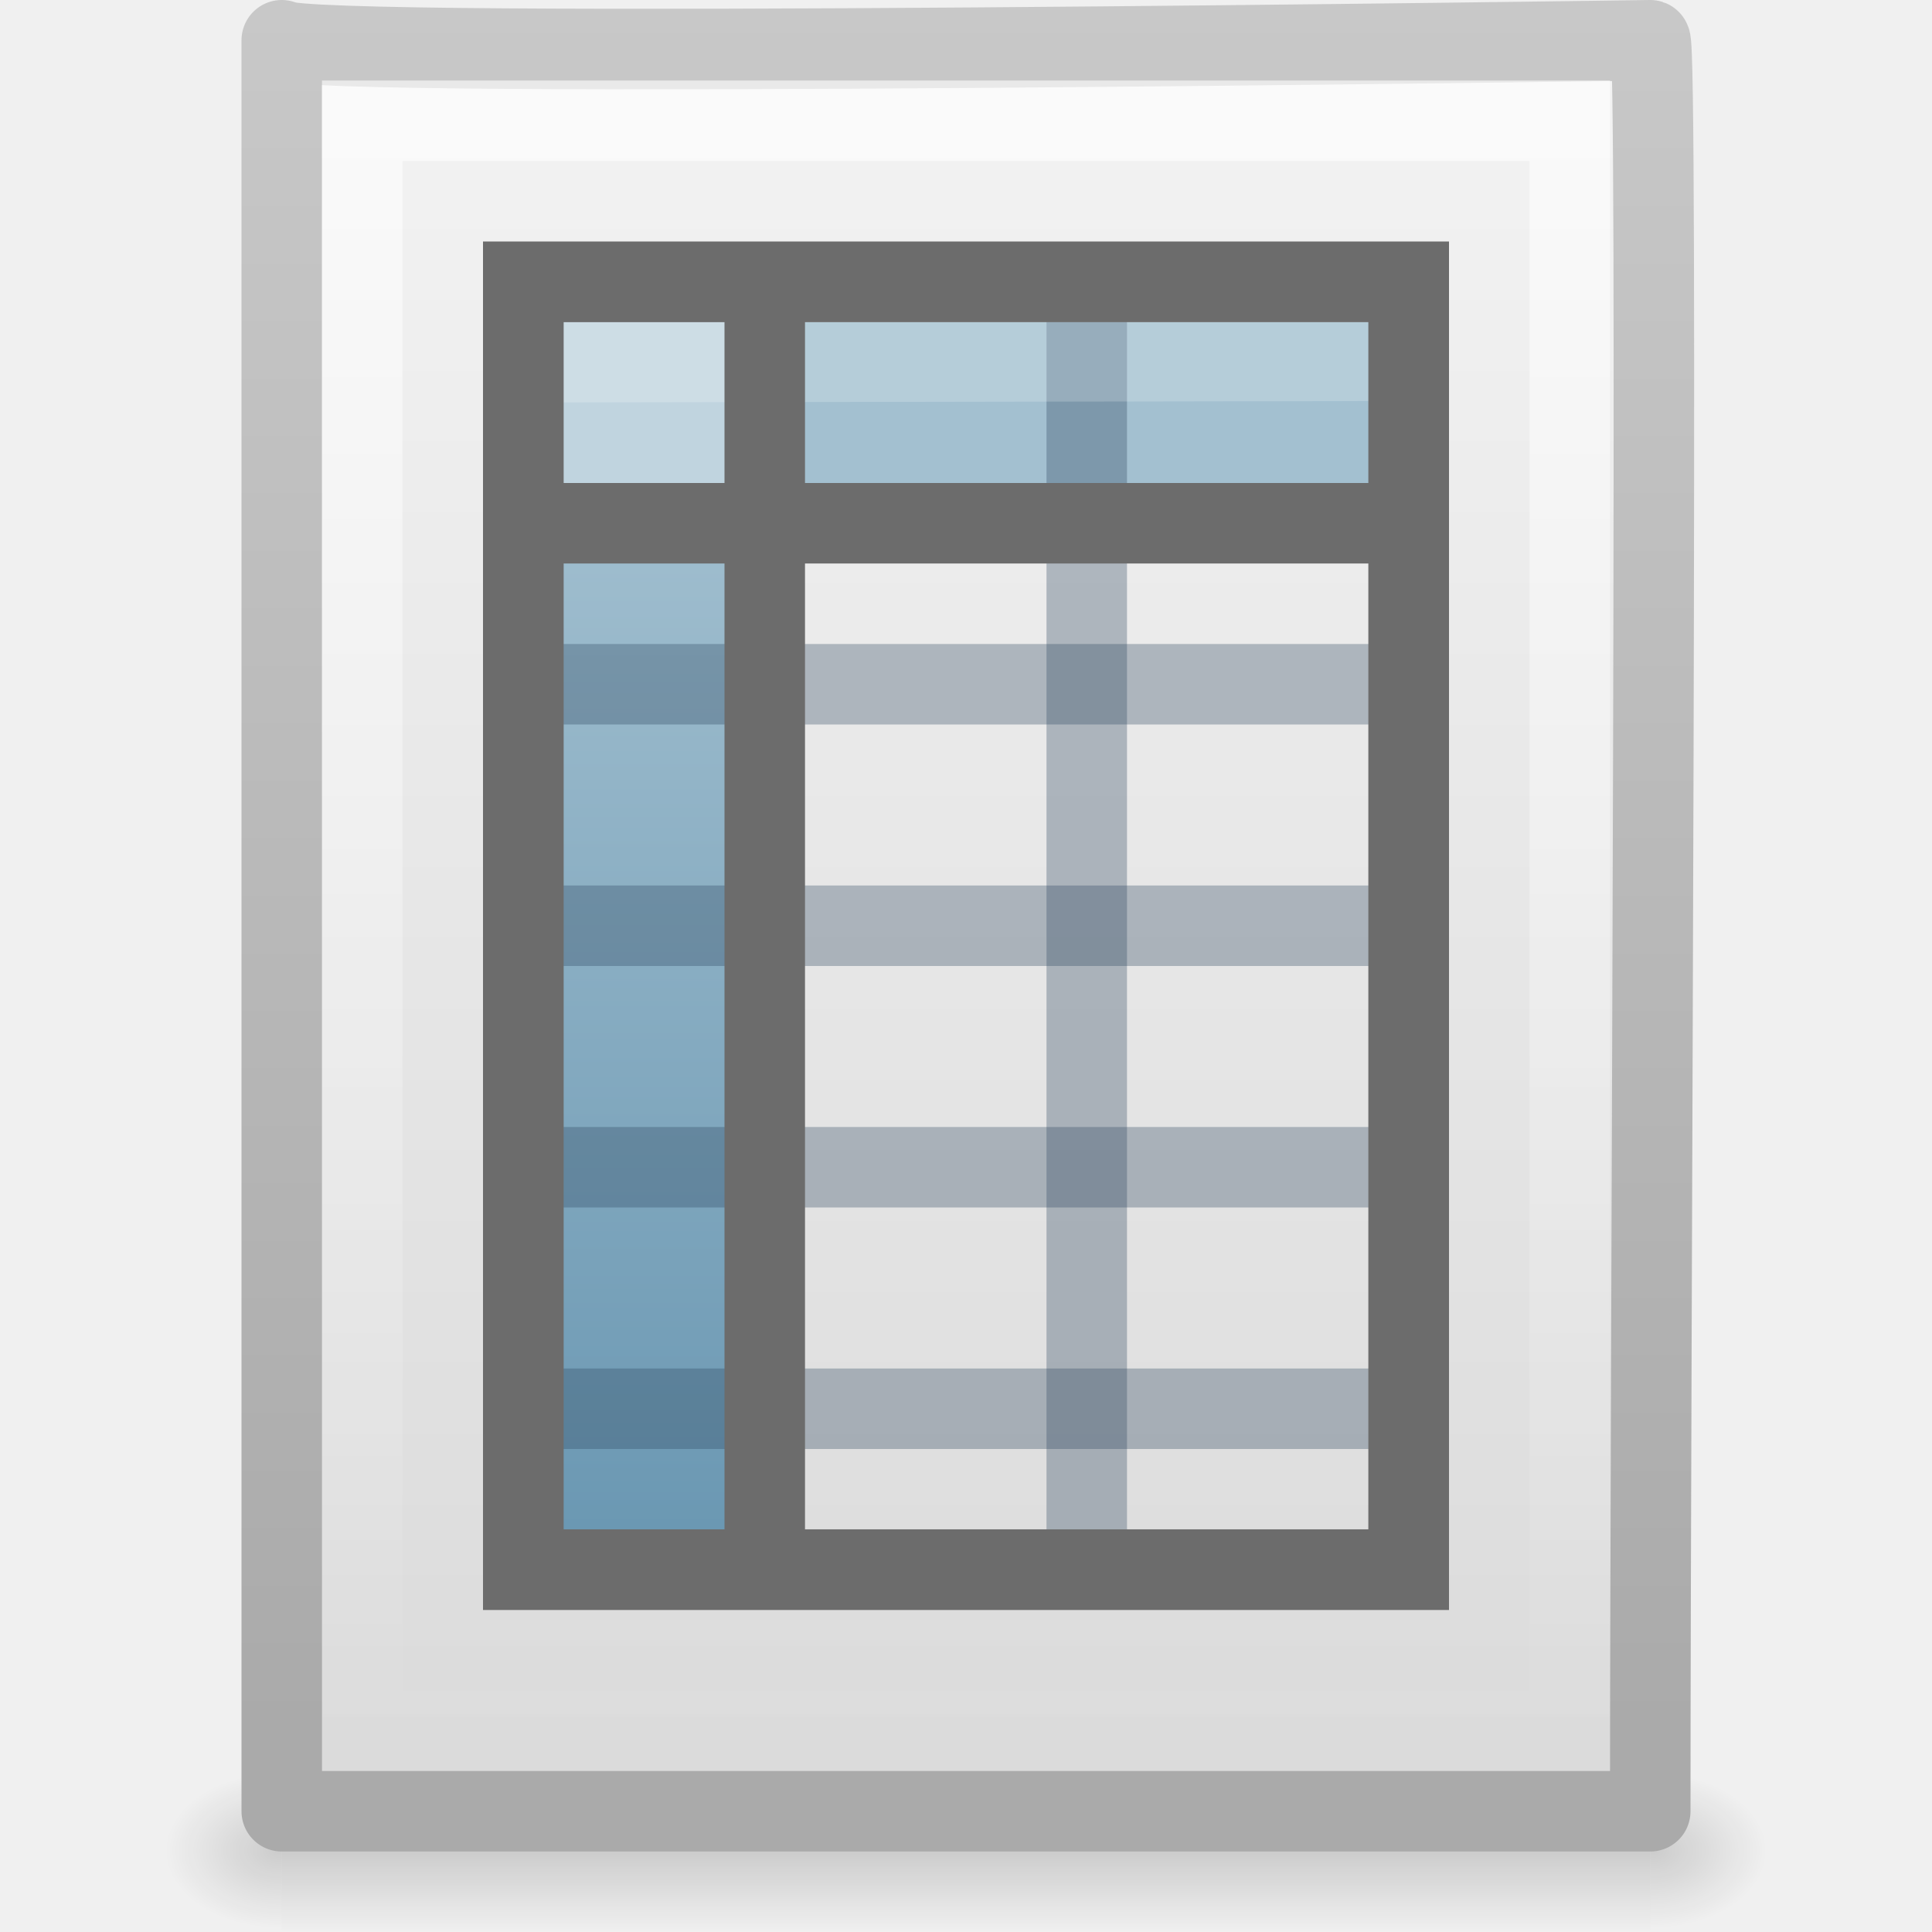
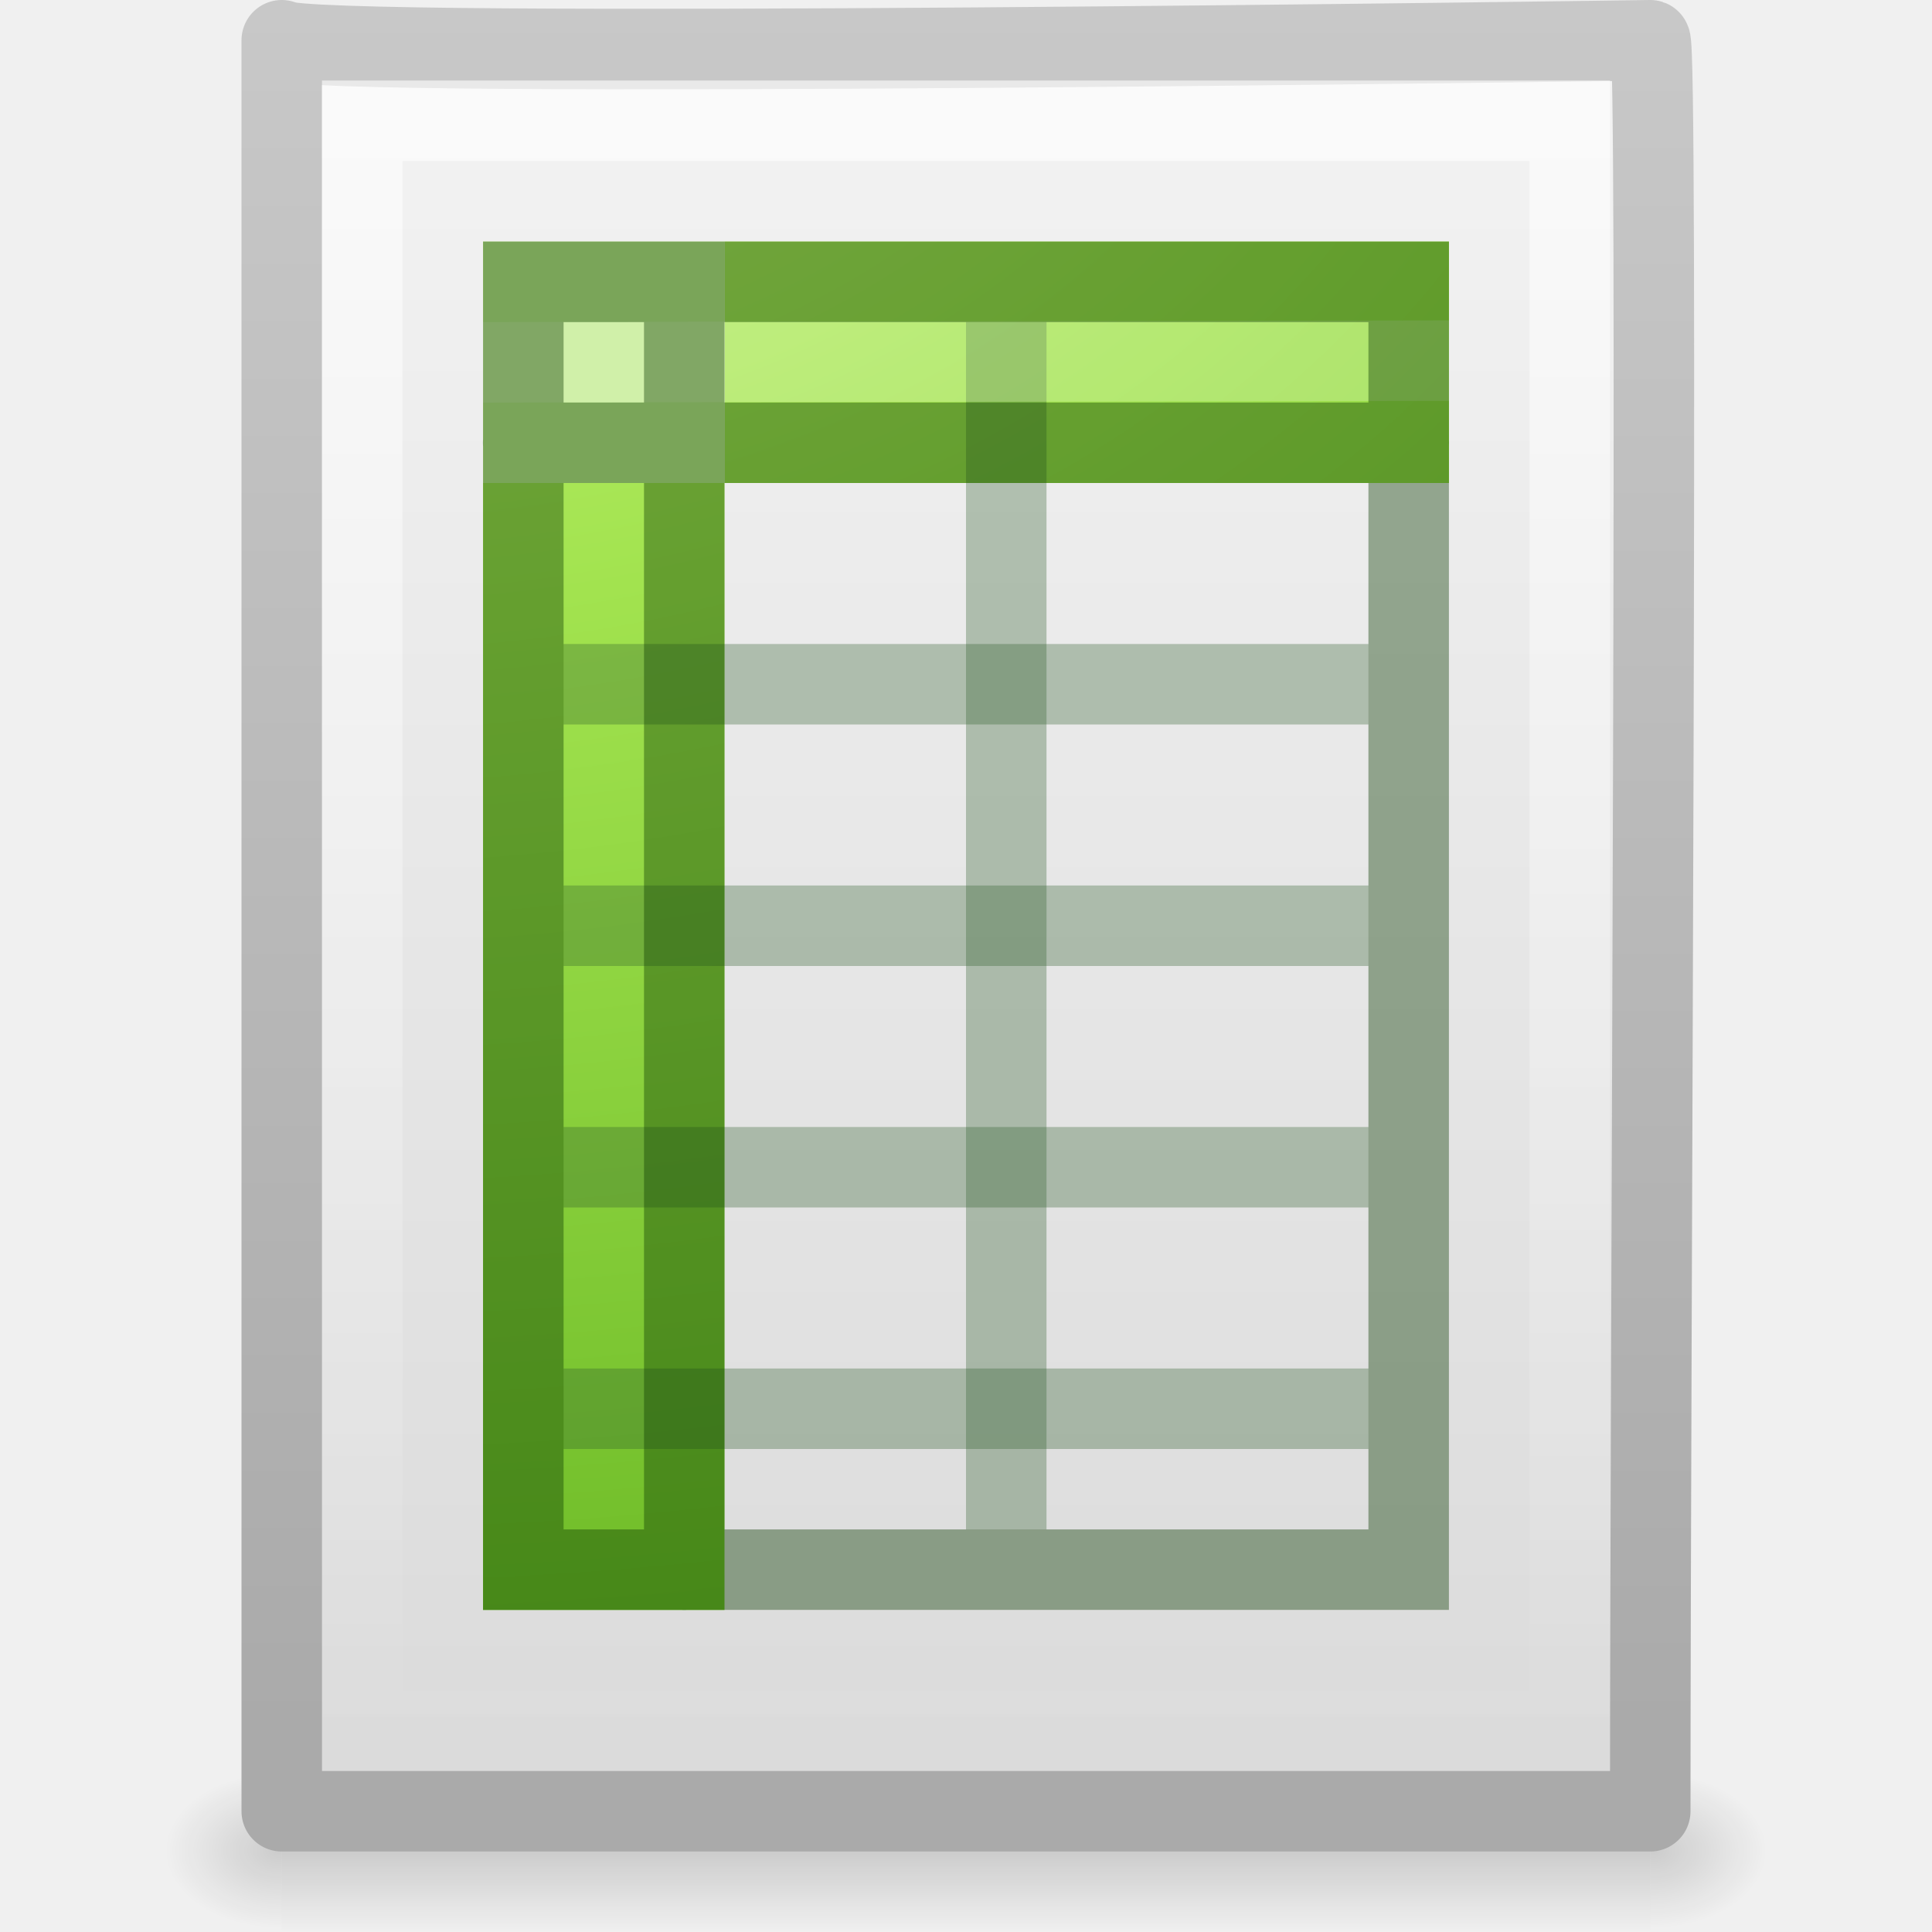
<svg xmlns="http://www.w3.org/2000/svg" xmlns:xlink="http://www.w3.org/1999/xlink" version="1.0" width="24" height="24" id="svg2794">
  <defs id="defs2796">
    <linearGradient id="linearGradient5048">
      <stop id="stop5050" style="stop-color:#000000;stop-opacity:0" offset="0" />
      <stop id="stop5056" style="stop-color:#000000;stop-opacity:1" offset="0.5" />
      <stop id="stop5052" style="stop-color:#000000;stop-opacity:0" offset="1" />
    </linearGradient>
-     <linearGradient x1="302.857" y1="366.648" x2="302.857" y2="609.505" id="linearGradient2447" xlink:href="#linearGradient5048" gradientUnits="userSpaceOnUse" gradientTransform="matrix(0.0352071,0,0,0.00823529,-0.724852,18.98055)" />
-     <radialGradient cx="605.714" cy="486.648" r="117.143" fx="605.714" fy="486.648" id="radialGradient2444" xlink:href="#linearGradient5060" gradientUnits="userSpaceOnUse" gradientTransform="matrix(-0.01204859,0,0,0.00823529,10.76121,18.98057)" />
    <linearGradient id="linearGradient5060">
      <stop id="stop5062" style="stop-color:#000000;stop-opacity:1" offset="0" />
      <stop id="stop5064" style="stop-color:#000000;stop-opacity:0" offset="1" />
    </linearGradient>
-     <radialGradient cx="605.714" cy="486.648" r="117.143" fx="605.714" fy="486.648" id="radialGradient2441" xlink:href="#linearGradient5060" gradientUnits="userSpaceOnUse" gradientTransform="matrix(0.01204859,0,0,0.00823529,13.23879,18.98057)" />
    <linearGradient id="linearGradient3104">
      <stop id="stop3106" style="stop-color:#aaaaaa;stop-opacity:1" offset="0" />
      <stop id="stop3108" style="stop-color:#c8c8c8;stop-opacity:1" offset="1" />
    </linearGradient>
-     <linearGradient x1="-51.786" y1="50.786" x2="-51.786" y2="2.906" id="linearGradient2438" xlink:href="#linearGradient3104" gradientUnits="userSpaceOnUse" gradientTransform="matrix(0.3922135,0,0,0.4473607,29.19929,-1.2387)" />
    <linearGradient id="linearGradient3600">
      <stop id="stop3602" style="stop-color:#f4f4f4;stop-opacity:1" offset="0" />
      <stop id="stop3604" style="stop-color:#dbdbdb;stop-opacity:1" offset="1" />
    </linearGradient>
-     <linearGradient x1="25.132" y1="0.985" x2="25.132" y2="47.013" id="linearGradient2435" xlink:href="#linearGradient3600" gradientUnits="userSpaceOnUse" gradientTransform="matrix(0.4857154,0,0,0.4780255,0.3428305,-0.7059501)" />
-     <radialGradient cx="102" cy="112.305" r="139.559" id="XMLID_8_" gradientUnits="userSpaceOnUse">
-       <stop id="stop41" style="stop-color:#b7b8b9;stop-opacity:1" offset="0" />
-       <stop id="stop47" style="stop-color:#ececec;stop-opacity:1" offset="0.189" />
-       <stop id="stop49" style="stop-color:#fafafa;stop-opacity:0" offset="0.257" />
-       <stop id="stop51" style="stop-color:#ffffff;stop-opacity:0" offset="0.301" />
-       <stop id="stop53" style="stop-color:#fafafa;stop-opacity:0" offset="0.531" />
-       <stop id="stop55" style="stop-color:#ebecec;stop-opacity:0" offset="0.845" />
-       <stop id="stop57" style="stop-color:#e1e2e3;stop-opacity:0" offset="1" />
-     </radialGradient>
-     <radialGradient cx="102" cy="112.305" r="139.559" id="radialGradient2432" xlink:href="#XMLID_8_" gradientUnits="userSpaceOnUse" gradientTransform="matrix(0.1702128,0,0,-0.1907226,1.106383,23.7165)" />
    <linearGradient id="linearGradient3211">
      <stop id="stop3213" style="stop-color:#ffffff;stop-opacity:1" offset="0" />
      <stop id="stop3215" style="stop-color:#ffffff;stop-opacity:0" offset="1" />
    </linearGradient>
-     <linearGradient x1="24" y1="2" x2="24" y2="46.017" id="linearGradient2429" xlink:href="#linearGradient3211" gradientUnits="userSpaceOnUse" gradientTransform="matrix(0.4545444,0,0,0.4651153,1.090934,0.3372293)" />
-     <linearGradient x1="19.515" y1="12.443" x2="19.515" y2="46.562" id="linearGradient2792" xlink:href="#linearGradient3522" gradientUnits="userSpaceOnUse" gradientTransform="matrix(0.5348003,0,0,0.5105348,0.215046,-0.7235054)" />
-     <linearGradient id="linearGradient3522">
-       <stop id="stop3524" style="stop-color:#a3c0d0;stop-opacity:1" offset="0" />
-       <stop id="stop3526" style="stop-color:#5a8caa;stop-opacity:1" offset="1" />
-     </linearGradient>
-     <linearGradient x1="19.515" y1="12.443" x2="19.515" y2="46.562" id="linearGradient2789" xlink:href="#linearGradient3522" gradientUnits="userSpaceOnUse" gradientTransform="matrix(0.4957313,0,0,0.5353155,0.152759,-0.610397)" />
-     <linearGradient id="linearGradient8589">
-       <stop id="stop8591" style="stop-color:#fefefe;stop-opacity:1" offset="0" />
-       <stop id="stop8593" style="stop-color:#cbcbcb;stop-opacity:1" offset="1" />
-     </linearGradient>
-     <linearGradient x1="32.892" y1="8.059" x2="36.358" y2="5.457" id="linearGradient2425" xlink:href="#linearGradient8589" gradientUnits="userSpaceOnUse" gradientTransform="matrix(0.4778466,0,0,0.5524833,0.3722548,-0.0761283)" />
-     <linearGradient x1="32.892" y1="8.059" x2="36.358" y2="5.457" id="linearGradient3043" xlink:href="#linearGradient8589" gradientUnits="userSpaceOnUse" gradientTransform="matrix(0.4778466,0,0,0.5524833,0.3722548,-0.0761283)" />
-     <linearGradient x1="19.515" y1="12.443" x2="19.515" y2="46.562" id="linearGradient3057" xlink:href="#linearGradient3522" gradientUnits="userSpaceOnUse" gradientTransform="matrix(0.4957313,0,0,0.5353155,0.152759,-0.610397)" />
-     <linearGradient x1="19.515" y1="12.443" x2="19.515" y2="46.562" id="linearGradient3060" xlink:href="#linearGradient3522" gradientUnits="userSpaceOnUse" gradientTransform="matrix(0.5348003,0,0,0.5105348,0.215046,-0.7235054)" />
    <linearGradient x1="24" y1="2" x2="24" y2="46.017" id="linearGradient3063" xlink:href="#linearGradient3211" gradientUnits="userSpaceOnUse" gradientTransform="matrix(0.4545444,0,0,0.4651153,1.090934,0.3372293)" />
    <linearGradient x1="25.132" y1="0.985" x2="25.132" y2="47.013" id="linearGradient3069" xlink:href="#linearGradient3600" gradientUnits="userSpaceOnUse" gradientTransform="matrix(0.4857154,0,0,0.4780255,0.3428305,-0.7059501)" />
    <linearGradient x1="-51.786" y1="50.786" x2="-51.786" y2="2.906" id="linearGradient3071" xlink:href="#linearGradient3104" gradientUnits="userSpaceOnUse" gradientTransform="matrix(0.3922135,0,0,0.4473607,29.19929,-1.2387)" />
    <radialGradient cx="605.714" cy="486.648" r="117.143" fx="605.714" fy="486.648" id="radialGradient3074" xlink:href="#linearGradient5060" gradientUnits="userSpaceOnUse" gradientTransform="matrix(0.01204859,0,0,0.00823529,13.23879,18.98057)" />
    <radialGradient cx="605.714" cy="486.648" r="117.143" fx="605.714" fy="486.648" id="radialGradient3077" xlink:href="#linearGradient5060" gradientUnits="userSpaceOnUse" gradientTransform="matrix(-0.01204859,0,0,0.00823529,10.76121,18.98057)" />
    <linearGradient x1="302.857" y1="366.648" x2="302.857" y2="609.505" id="linearGradient3080" xlink:href="#linearGradient5048" gradientUnits="userSpaceOnUse" gradientTransform="matrix(0.0352071,0,0,0.00823529,-0.724852,18.98055)" />
+     <radialGradient r="12.5" fy="15.035" fx="11.789" cy="15.035" cx="11.789" gradientTransform="matrix(0,3.604058,-5.548623,0,89.06791,-43.60167)" gradientUnits="userSpaceOnUse" id="radialGradient3321" xlink:href="#linearGradient3242-7-3-8-0-4-58-06-2" />
+     <linearGradient id="linearGradient3242-7-3-8-0-4-58-06-2">
+       <stop offset="0" style="stop-color:#cdf87e;stop-opacity:1" id="stop3244-5-8-5-6-4-3-8-7" />
+       <stop offset="0.262" style="stop-color:#a2e34f;stop-opacity:1" id="stop3246-9-5-1-5-3-0-7-3" />
+       <stop offset="0.661" style="stop-color:#68b723;stop-opacity:1" id="stop3248-7-2-0-7-5-35-9-6" />
+       <stop offset="1" style="stop-color:#1d7e0d;stop-opacity:1" id="stop3250-8-2-8-5-6-40-4-0" />
+     </linearGradient>
+     <linearGradient y2="609.505" x2="302.857" y1="366.648" x1="302.857" gradientTransform="matrix(0.04576928,0,0,0.00823529,-0.5423243,25.98055)" gradientUnits="userSpaceOnUse" id="linearGradient3205" xlink:href="#linearGradient5048-7" />
+     <radialGradient r="117.143" fy="486.648" fx="605.714" cy="486.648" cx="605.714" gradientTransform="matrix(-0.01566318,0,0,0.00823529,14.38957,25.98056)" gradientUnits="userSpaceOnUse" id="radialGradient3202" xlink:href="#linearGradient5060-4" />
+     <radialGradient r="117.143" fy="486.648" fx="605.714" cy="486.648" cx="605.714" gradientTransform="matrix(0.01566318,0,0,0.00823529,17.61043,25.98056)" gradientUnits="userSpaceOnUse" id="radialGradient3199" xlink:href="#linearGradient5060-4" />
+     <linearGradient y2="2.906" x2="-51.786" y1="50.786" x1="-51.786" gradientTransform="matrix(0.530641,0,0,0.5897022,39.26958,-1.791908)" gradientUnits="userSpaceOnUse" id="linearGradient3196" xlink:href="#linearGradient3104-5" />
+     <linearGradient y2="47.013" x2="25.132" y1="0.985" x1="25.132" gradientTransform="matrix(0.6571432,0,0,0.630124,0.228556,-1.089648)" gradientUnits="userSpaceOnUse" id="linearGradient3194" xlink:href="#linearGradient3600-4" />
+     <linearGradient y2="43" x2="24" y1="5.564" x1="24" gradientTransform="matrix(0.5675676,0,0,0.7297297,2.378382,-2.513506)" gradientUnits="userSpaceOnUse" id="linearGradient3191" xlink:href="#linearGradient3977" />
+     <linearGradient id="linearGradient5048-7">
+       <stop offset="0" style="stop-color:#000000;stop-opacity:0" id="stop5050-4" />
+       <stop offset="0.5" style="stop-color:#000000;stop-opacity:1" id="stop5056-1" />
+       <stop offset="1" style="stop-color:#000000;stop-opacity:0" id="stop5052-5" />
+     </linearGradient>
+     <linearGradient id="linearGradient5060-4">
+       <stop offset="0" style="stop-color:#000000;stop-opacity:1" id="stop5062-5" />
+       <stop offset="1" style="stop-color:#000000;stop-opacity:0" id="stop5064-6" />
+     </linearGradient>
+     <linearGradient id="linearGradient3104-5">
+       <stop offset="0" style="stop-color:#a0a0a0;stop-opacity:1" id="stop3106-6" />
+       <stop offset="1" style="stop-color:#bebebe;stop-opacity:1" id="stop3108-9" />
+     </linearGradient>
+     <linearGradient id="linearGradient3600-4">
+       <stop offset="0" style="stop-color:#f4f4f4;stop-opacity:1" id="stop3602-7" />
+       <stop offset="1" style="stop-color:#dbdbdb;stop-opacity:1" id="stop3604-6" />
+     </linearGradient>
+     <linearGradient id="linearGradient3977">
+       <stop offset="0" style="stop-color:#ffffff;stop-opacity:1" id="stop3979" />
+       <stop offset="0.036" style="stop-color:#ffffff;stop-opacity:0.235" id="stop3981" />
+       <stop offset="0.951" style="stop-color:#ffffff;stop-opacity:0.157" id="stop3983" />
+       <stop offset="1" style="stop-color:#ffffff;stop-opacity:0.392" id="stop3985" />
+     </linearGradient>
+     <radialGradient xlink:href="#linearGradient3242-7-3-8-0-4-58-06-2" id="radialGradient3149" gradientUnits="userSpaceOnUse" gradientTransform="matrix(0,2.910003,-4.133069,0,66.36306,-36.24909)" cx="11.789" cy="15.035" fx="11.789" fy="15.035" r="12.5" />
+     <linearGradient xlink:href="#linearGradient3977" id="linearGradient3152" gradientUnits="userSpaceOnUse" gradientTransform="matrix(0.5675676,0,0,0.7297297,-28.40678,-4.86059)" x1="24" y1="5.564" x2="24" y2="43" />
+     <linearGradient xlink:href="#linearGradient3600-4" id="linearGradient3155" gradientUnits="userSpaceOnUse" gradientTransform="matrix(0.6571432,0,0,0.630124,-30.5566,-3.436732)" x1="25.132" y1="0.985" x2="25.132" y2="47.013" />
+     <linearGradient xlink:href="#linearGradient3104-5" id="linearGradient3157" gradientUnits="userSpaceOnUse" gradientTransform="matrix(0.530641,0,0,0.5897022,8.484425,-4.138992)" x1="-51.786" y1="50.786" x2="-51.786" y2="2.906" />
+     <radialGradient xlink:href="#linearGradient5060-4" id="radialGradient3160" gradientUnits="userSpaceOnUse" gradientTransform="matrix(0.01566318,0,0,0.00823529,-13.17473,23.63348)" cx="605.714" cy="486.648" fx="605.714" fy="486.648" r="117.143" />
+     <radialGradient xlink:href="#linearGradient5060-4" id="radialGradient3163" gradientUnits="userSpaceOnUse" gradientTransform="matrix(-0.01566318,0,0,0.00823529,-16.39559,23.63348)" cx="605.714" cy="486.648" fx="605.714" fy="486.648" r="117.143" />
+     <linearGradient xlink:href="#linearGradient5048-7" id="linearGradient3166" gradientUnits="userSpaceOnUse" gradientTransform="matrix(0.04576928,0,0,0.00823529,-31.32748,23.63346)" x1="302.857" y1="366.648" x2="302.857" y2="609.505" />
+     <radialGradient xlink:href="#linearGradient3242-7-3-8-0-4-58-06-2-9" id="radialGradient3149-7" gradientUnits="userSpaceOnUse" gradientTransform="matrix(0,2.910003,-4.133069,0,66.36306,-36.24909)" cx="11.789" cy="15.035" fx="11.789" fy="15.035" r="12.5" />
+     <linearGradient id="linearGradient3242-7-3-8-0-4-58-06-2-9">
+       <stop offset="0" style="stop-color:#cdf87e;stop-opacity:1" id="stop3244-5-8-5-6-4-3-8-7-0" />
+       <stop offset="0.262" style="stop-color:#a2e34f;stop-opacity:1" id="stop3246-9-5-1-5-3-0-7-3-2" />
+       <stop offset="0.661" style="stop-color:#68b723;stop-opacity:1" id="stop3248-7-2-0-7-5-35-9-6-6" />
+       <stop offset="1" style="stop-color:#1d7e0d;stop-opacity:1" id="stop3250-8-2-8-5-6-40-4-0-8" />
+     </linearGradient>
+     <radialGradient xlink:href="#linearGradient3242-7-3-8-0-4-58-06-2-9" id="radialGradient3267" gradientUnits="userSpaceOnUse" gradientTransform="matrix(0,2.910003,-4.133069,0,66.36306,-36.24909)" cx="11.789" cy="15.035" fx="11.789" fy="15.035" r="12.5" />
  </defs>
  <rect width="17" height="2" x="3.5" y="22" id="rect2879" style="opacity:0.15;fill:url(#linearGradient3080);fill-opacity:1;fill-rule:nonzero;stroke:none;stroke-width:1;marker:none;visibility:visible;display:inline;overflow:visible" />
  <path d="m 3.5,22 c 0,0 0,2 0,2 C 2.88,24.004 2,23.552 2,23 2,22.448 2.692,22 3.5,22 z" id="path2881" style="opacity:0.15;fill:url(#radialGradient3077);fill-opacity:1;fill-rule:nonzero;stroke:none;stroke-width:1;marker:none;visibility:visible;display:inline;overflow:visible" />
  <path d="m 20.5,22 c 0,0 0,2 0,2 0.62,0.004 1.5,-0.448 1.5,-1 0,-0.552 -0.692,-1 -1.5,-1 z" id="path2883" style="opacity:0.15;fill:url(#radialGradient3074);fill-opacity:1;fill-rule:nonzero;stroke:none;stroke-width:1;marker:none;visibility:visible;display:inline;overflow:visible" />
  <path d="M 3.5,0.5 C 3.768,0.746 20.5,0.5 20.5,0.5 c 0.102,0.034 3.9e-5,16.271 3.9e-5,22 -5.667,0 -11.333,0 -17,0 0,-7.333 0,-14.667 0,-22 z" id="path4160" style="fill:url(#linearGradient3069);fill-opacity:1;stroke:url(#linearGradient3071);stroke-width:1;stroke-linecap:butt;stroke-linejoin:round;stroke-miterlimit:4;stroke-opacity:1;stroke-dasharray:none;stroke-dashoffset:0;display:inline" />
  <path d="m 19.5,1 c 0,5.208 0,15.292 0,20.5 -5,0 -10,0 -15,0 0,-6.667 0,-13.333 0,-20 3.437,0 11.563,0 15,0" id="path2435" style="opacity:0.6;fill:none;stroke:url(#linearGradient3063);stroke-width:1;stroke-linecap:butt;stroke-linejoin:miter;stroke-miterlimit:4;stroke-opacity:1;stroke-dasharray:none;stroke-dashoffset:0;display:inline" />
-   <path d="m 6.56,5.736 3.083,0 0,13.715 -3.083,0 0,-13.715 z" id="path6928" style="fill:url(#linearGradient3060);fill-opacity:1;stroke:none;display:inline" />
-   <path d="m 9,4 9,0 0,2 -9,0 0,-2 z" id="rect3664" style="fill:url(#linearGradient3057);fill-opacity:1;stroke:none;display:inline" />
-   <rect width="3.079" height="2.075" x="6" y="3.925" id="rect3775" style="fill:#c0d4df;fill-opacity:1;stroke:none;display:inline" />
-   <path d="m 13.5,3.569 0,15.931" id="path3595" style="fill:none;stroke:#2c465d;stroke-width:1;stroke-linecap:butt;stroke-linejoin:miter;stroke-miterlimit:4;stroke-opacity:0.324;stroke-dasharray:none;display:inline" />
-   <path d="m 17.5,6.5 -11.001,0" id="path3605" style="fill:none;stroke:#6c6c6c;stroke-width:1;stroke-linecap:butt;stroke-linejoin:miter;stroke-miterlimit:4;stroke-opacity:1;stroke-dasharray:none;display:inline" />
-   <path d="m 17.5,8.5 -11,0" id="path3607" style="fill:none;stroke:#2c465d;stroke-width:1;stroke-linecap:butt;stroke-linejoin:miter;stroke-miterlimit:4;stroke-opacity:0.324;stroke-dasharray:none;display:inline" />
-   <path d="m 17.5,11.5 -11,0" id="path3597" style="fill:none;stroke:#2c465d;stroke-width:1;stroke-linecap:butt;stroke-linejoin:miter;stroke-miterlimit:4;stroke-opacity:0.324;stroke-dasharray:none;display:inline" />
-   <path d="m 17.5,14.5 -11,0" id="path3609" style="fill:none;stroke:#2c465d;stroke-width:1;stroke-linecap:butt;stroke-linejoin:miter;stroke-miterlimit:4;stroke-opacity:0.324;stroke-dasharray:none;display:inline" />
-   <path d="m 17.5,17.5 -11,0" id="path3611" style="fill:none;stroke:#2c465d;stroke-width:1;stroke-linecap:butt;stroke-linejoin:miter;stroke-miterlimit:4;stroke-opacity:0.324;stroke-dasharray:none;display:inline" />
+   <path style="fill:url(#radialGradient3267);fill-opacity:1;stroke:none;display:inline;color:#000000;fill-rule:nonzero;stroke-width:1;marker:none;visibility:visible;overflow:visible;enable-background:accumulate" d="M 9 3 L 9 6 L 18 6 L 18 3 L 9 3 z M 9 6 L 6 6 L 6 20 L 9 20 L 9 6 z " id="path6928" />
+   <rect width="3" height="3" x="6" y="3" id="rect3775" style="fill:#c4ec94;fill-opacity:1;stroke:none;display:inline;color:#000000;fill-rule:nonzero;stroke-width:1;marker:none;visibility:visible;overflow:visible;enable-background:accumulate" />
+   <path d="m 12.5,4 0,15" id="path3595" style="color:#000000;fill:none;stroke:#305d2c;stroke-width:1;stroke-linecap:butt;stroke-linejoin:miter;stroke-miterlimit:4;stroke-opacity:0.324;stroke-dasharray:none;stroke-dashoffset:0;marker:none;visibility:visible;display:inline;overflow:visible;enable-background:accumulate" />
+   <path d="m 17,8.5 -10,0" id="path3607" style="color:#000000;fill:none;stroke:#305d2c;stroke-width:1;stroke-linecap:butt;stroke-linejoin:miter;stroke-miterlimit:4;stroke-opacity:0.324;stroke-dasharray:none;stroke-dashoffset:0;marker:none;visibility:visible;display:inline;overflow:visible;enable-background:accumulate" />
+   <path d="m 17,11.5 -10,0" id="path3597" style="color:#000000;fill:none;stroke:#305d2c;stroke-width:1;stroke-linecap:butt;stroke-linejoin:miter;stroke-miterlimit:4;stroke-opacity:0.324;stroke-dasharray:none;stroke-dashoffset:0;marker:none;visibility:visible;display:inline;overflow:visible;enable-background:accumulate" />
+   <path d="m 17,14.5 -10,0" id="path3609" style="color:#000000;fill:none;stroke:#305d2c;stroke-width:1;stroke-linecap:butt;stroke-linejoin:miter;stroke-miterlimit:4;stroke-opacity:0.324;stroke-dasharray:none;stroke-dashoffset:0;marker:none;visibility:visible;display:inline;overflow:visible;enable-background:accumulate" />
+   <path d="m 17,17.5 -10,0" id="path3611" style="color:#000000;fill:none;stroke:#305d2c;stroke-width:1;stroke-linecap:butt;stroke-linejoin:miter;stroke-miterlimit:4;stroke-opacity:0.324;stroke-dasharray:none;stroke-dashoffset:0;marker:none;visibility:visible;display:inline;overflow:visible;enable-background:accumulate" />
  <path d="M 6.5,4.5 17.5,4.481" id="path4743" style="opacity:0.2;fill:#ffffff;fill-rule:evenodd;stroke:#ffffff;stroke-width:1;stroke-linecap:square;stroke-linejoin:round;stroke-miterlimit:4;stroke-opacity:1;stroke-dasharray:none;display:inline" />
-   <path d="M 9.5,3.569 9.5,19.5" id="path3593" style="fill:none;stroke:#6c6c6c;stroke-width:1;stroke-linecap:butt;stroke-linejoin:miter;stroke-miterlimit:4;stroke-opacity:1;stroke-dasharray:none;display:inline" />
-   <rect width="10.998" height="15.998" x="6.501" y="3.501" id="rect3580" style="fill:none;stroke:#6c6c6c;stroke-width:1.002;stroke-linecap:square;stroke-linejoin:miter;stroke-miterlimit:4;stroke-opacity:1;stroke-dasharray:none;stroke-dashoffset:0;display:inline" />
+   <path id="rect3580" style="opacity:0.4;color:#000000;fill:none;stroke:#0a3900;stroke-width:1;stroke-linecap:round;stroke-linejoin:miter;stroke-miterlimit:4;stroke-dashoffset:0;stroke-opacity:1;marker:none;visibility:visible;display:inline;overflow:visible;enable-background:accumulate" d="m 6.501,3.501 10.998,0 0,15.998 -10.998,0 z M 8.5,3.569 8.5,19.5 m 9,-14 -11.001,0" />
</svg>
